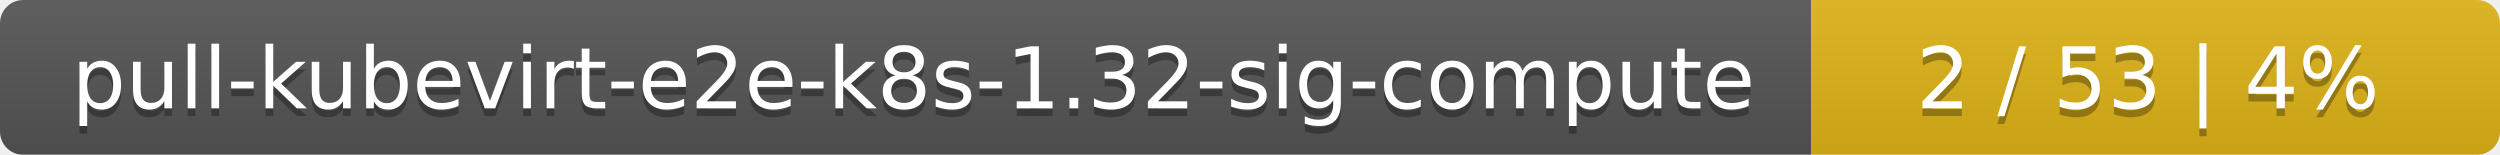
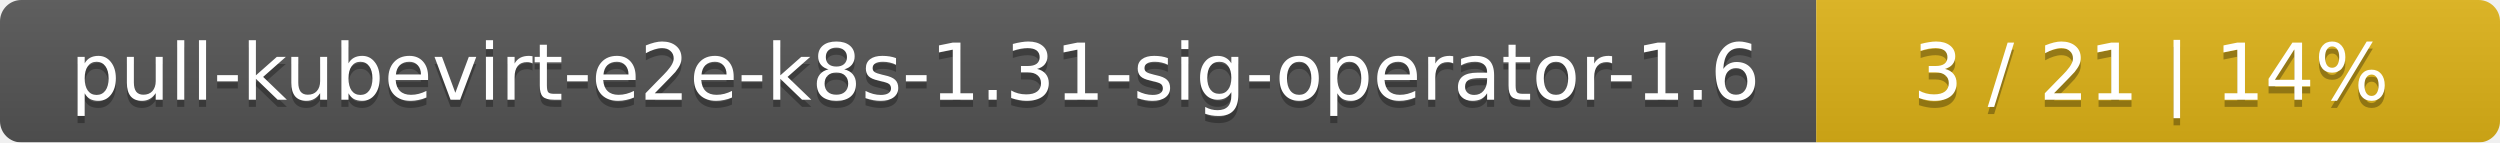
- <svg xmlns="http://www.w3.org/2000/svg" width="323" height="20">
+ <svg xmlns="http://www.w3.org/2000/svg" width="351" height="20">
  <linearGradient id="smooth" x2="0" y2="100%">
    <stop offset="0" stop-color="#bbb" stop-opacity=".1" />
    <stop offset="1" stop-opacity=".1" />
  </linearGradient>
  <mask id="round">
-     <rect width="323" height="20" rx="3" fill="#fff" />
+     <rect width="351" height="20" rx="3" fill="#fff" />
  </mask>
  <g mask="url(#round)">
-     <rect width="234" height="20" fill="#555" />
-     <rect x="234" width="89" height="20" fill="#dfb317" />
-     <rect width="323" height="20" fill="url(#smooth)" />
+     <rect width="255" height="20" fill="#555" />
+     <rect x="255" width="96" height="20" fill="#dfb317" />
+     <rect width="351" height="20" fill="url(#smooth)" />
  </g>
  <g fill="#fff" text-anchor="middle" font-family="DejaVu Sans,Verdana,Geneva,sans-serif" font-size="11">
-     <text x="118" y="15" fill="#010101" fill-opacity=".3">pull-kubevirt-e2e-k8s-1.32-sig-compute</text>
-     <text x="118" y="14">pull-kubevirt-e2e-k8s-1.32-sig-compute</text>
-     <text x="277.5" y="15" fill="#010101" fill-opacity=".3">2 / 53    |    4%</text>
-     <text x="277.5" y="14">2 / 53    |    4%</text>
+     <text x="128.5" y="15" fill="#010101" fill-opacity=".3">pull-kubevirt-e2e-k8s-1.31-sig-operator-1.6</text>
+     <text x="128.5" y="14">pull-kubevirt-e2e-k8s-1.31-sig-operator-1.6</text>
+     <text x="302" y="15" fill="#010101" fill-opacity=".3">3 / 21    |    14%</text>
+     <text x="302" y="14">3 / 21    |    14%</text>
  </g>
</svg>
